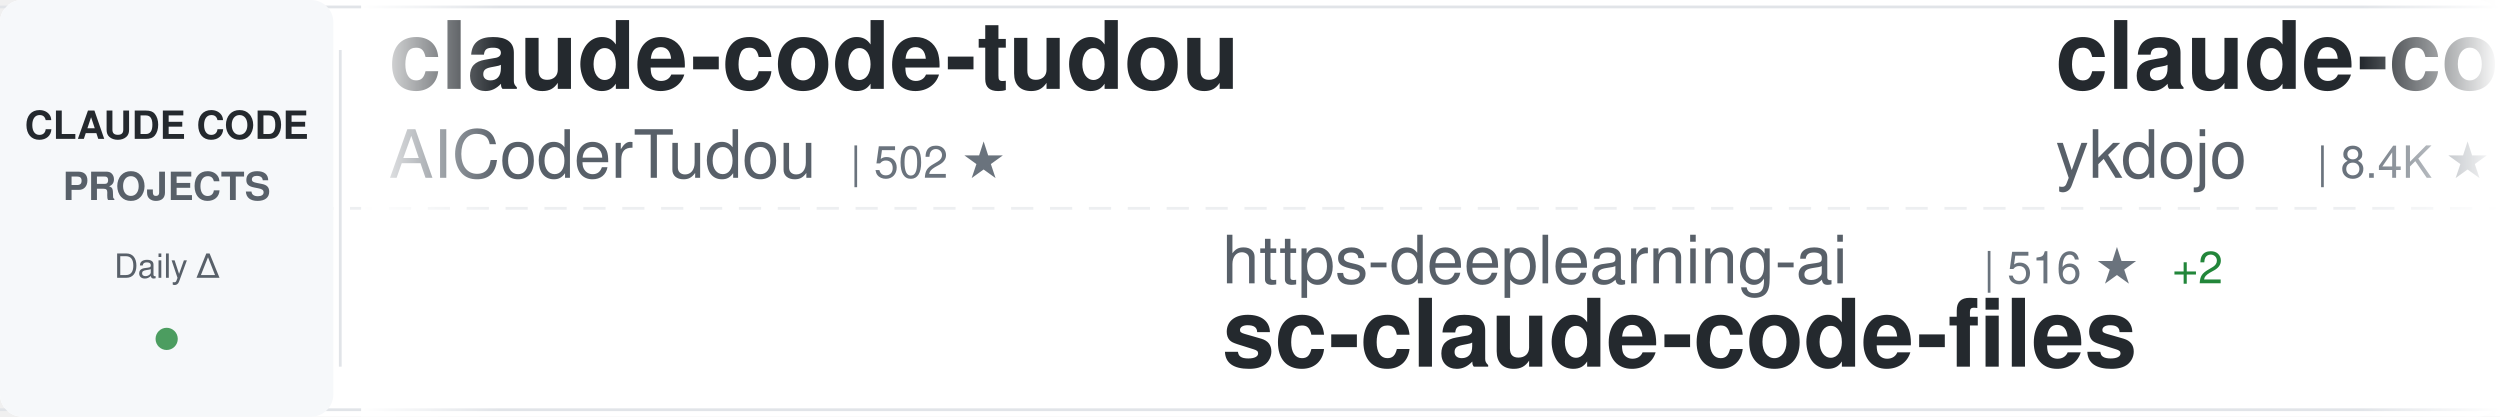
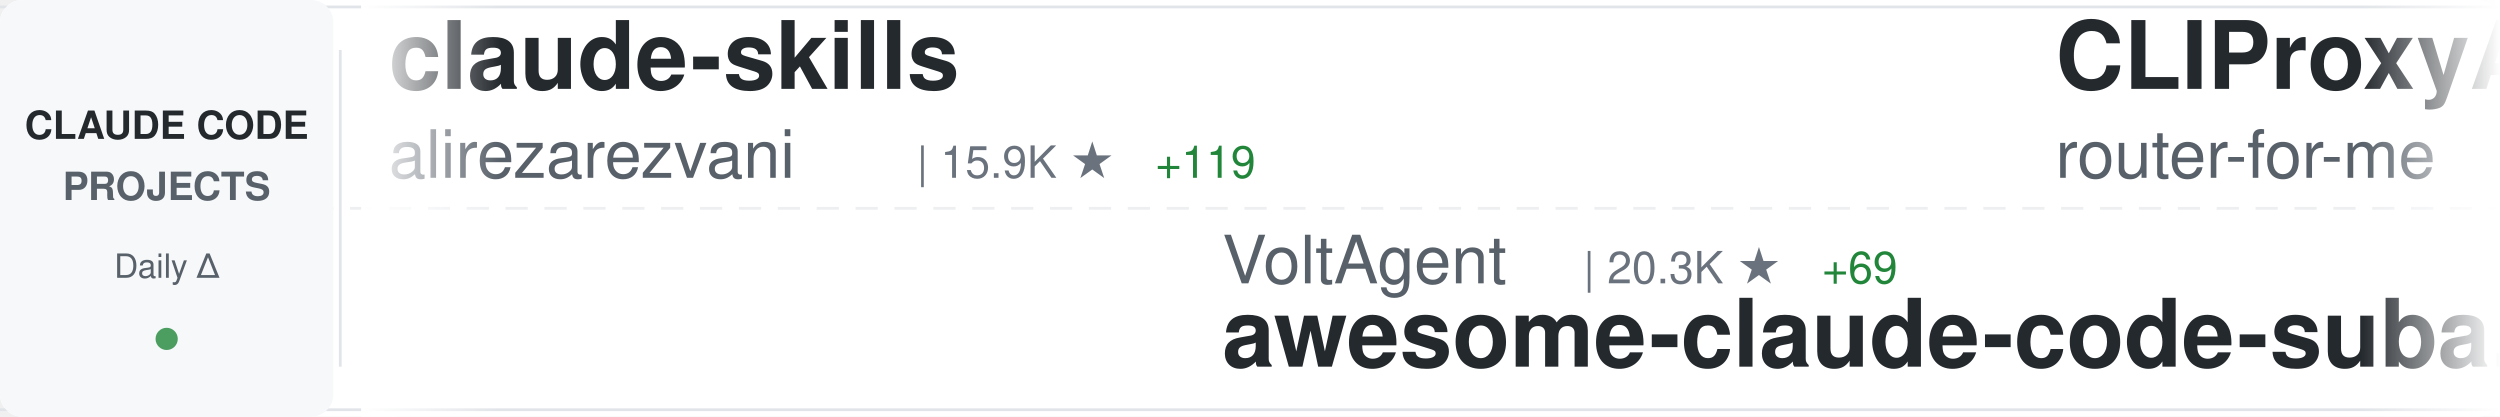
<svg xmlns="http://www.w3.org/2000/svg" width="900" height="150">
  <defs>
    <linearGradient id="awesomeLeftFade" x1="0%" y1="0%" x2="100%" y2="0%">
      <stop offset="0%" style="stop-color:#ffffff;stop-opacity:1" />
      <stop offset="100%" style="stop-color:#ffffff;stop-opacity:0" />
    </linearGradient>
    <linearGradient id="awesomeRightFade" x1="0%" y1="0%" x2="100%" y2="0%">
      <stop offset="0%" style="stop-color:#ffffff;stop-opacity:0" />
      <stop offset="100%" style="stop-color:#ffffff;stop-opacity:1" />
    </linearGradient>
  </defs>
  <rect width="900" height="150" fill="#ffffff" rx="8" />
  <rect x="0" y="2" width="900" height="1" fill="#e1e4e8" />
  <rect x="0" y="147" width="900" height="1" fill="#e1e4e8" />
  <line x1="0" y1="75" x2="900" y2="75" stroke="#e1e4e8" stroke-width="1" stroke-dasharray="8 6" opacity="0.6" />
  <rect x="0" y="0" width="120" height="150" fill="#f6f8fa" rx="8" />
  <text x="60" y="50" font-family="-apple-system, BlinkMacSystemFont, 'Segoe UI', Helvetica, Arial, sans-serif" font-size="14" font-weight="600" fill="#24292e" text-anchor="middle">CLAUDE CODE</text>
  <text x="60" y="72" font-family="-apple-system, BlinkMacSystemFont, 'Segoe UI', Helvetica, Arial, sans-serif" font-size="14" font-weight="600" fill="#586069" text-anchor="middle">PROJECTS</text>
  <text x="60" y="100" font-family="-apple-system, BlinkMacSystemFont, 'Segoe UI', Helvetica, Arial, sans-serif" font-size="12" font-weight="500" fill="#586069" text-anchor="middle">Daily Δ</text>
  <circle cx="60" cy="122" r="4" fill="#22863a" opacity="0.8" />
  <rect x="122" y="18" width="1" height="114" fill="#e1e4e8" />
  <clipPath id="awesomeTickerClip">
    <rect x="130" y="0" width="770" height="150" />
  </clipPath>
  <g clip-path="url(#awesomeTickerClip)">
    <g id="awesomeTickerItems">
      <animateTransform attributeName="transform" attributeType="XML" type="translate" from="0 0" to="-3000 0" dur="54s" repeatCount="indefinite" />
      <g transform="translate(0, 0)">
-         <text x="140" y="32" font-family="-apple-system, BlinkMacSystemFont, 'Segoe UI', Helvetica, Arial, sans-serif" font-size="34" font-weight="600" fill="#24292e">claude-code-tudou</text>
-         <text x="140" y="64" font-family="-apple-system, BlinkMacSystemFont, 'Segoe UI', Helvetica, Arial, sans-serif" font-size="24" font-weight="400" fill="#586069">AICoderTudou</text>
-         <text x="306" y="64" font-family="-apple-system, BlinkMacSystemFont, 'Segoe UI', Helvetica, Arial, sans-serif" font-size="16" font-weight="500" fill="#6a737d">| 502 ★</text>
+         <text x="140" y="32" font-family="-apple-system, BlinkMacSystemFont, 'Segoe UI', Helvetica, Arial, sans-serif" font-size="34" font-weight="600" fill="#24292e">claude-skills</text>
+         <text x="140" y="64" font-family="-apple-system, BlinkMacSystemFont, 'Segoe UI', Helvetica, Arial, sans-serif" font-size="24" font-weight="400" fill="#586069">alirezarezvani</text>
+         <text x="330" y="64" font-family="-apple-system, BlinkMacSystemFont, 'Segoe UI', Helvetica, Arial, sans-serif" font-size="16" font-weight="500" fill="#6a737d">| 15.9K ★</text>
+         <text x="416" y="64" font-family="-apple-system, BlinkMacSystemFont, 'Segoe UI', Helvetica, Arial, sans-serif" font-size="16" font-weight="500" fill="#22863a"> +119</text>
      </g>
      <g transform="translate(300, 0)">
+         <text x="140" y="102" font-family="-apple-system, BlinkMacSystemFont, 'Segoe UI', Helvetica, Arial, sans-serif" font-size="24" font-weight="400" fill="#586069">VoltAgent</text>
+         <text x="270" y="102" font-family="-apple-system, BlinkMacSystemFont, 'Segoe UI', Helvetica, Arial, sans-serif" font-size="16" font-weight="500" fill="#6a737d">| 20.3K ★</text>
+         <text x="356" y="102" font-family="-apple-system, BlinkMacSystemFont, 'Segoe UI', Helvetica, Arial, sans-serif" font-size="16" font-weight="500" fill="#22863a"> +69</text>
+         <text x="140" y="132" font-family="-apple-system, BlinkMacSystemFont, 'Segoe UI', Helvetica, Arial, sans-serif" font-size="34" font-weight="600" fill="#24292e">awesome-claude-code-suba...</text>
+       </g>
+       <g transform="translate(600, 0)">
+         <text x="140" y="32" font-family="-apple-system, BlinkMacSystemFont, 'Segoe UI', Helvetica, Arial, sans-serif" font-size="34" font-weight="600" fill="#24292e">CLIProxyAPI</text>
+         <text x="140" y="64" font-family="-apple-system, BlinkMacSystemFont, 'Segoe UI', Helvetica, Arial, sans-serif" font-size="24" font-weight="400" fill="#586069">router-for-me</text>
+         <text x="318" y="64" font-family="-apple-system, BlinkMacSystemFont, 'Segoe UI', Helvetica, Arial, sans-serif" font-size="16" font-weight="500" fill="#6a737d">| 34.2K ★</text>
+         <text x="404" y="64" font-family="-apple-system, BlinkMacSystemFont, 'Segoe UI', Helvetica, Arial, sans-serif" font-size="16" font-weight="500" fill="#22863a"> +235</text>
+       </g>
+       <g transform="translate(900, 0)">
+         <text x="140" y="102" font-family="-apple-system, BlinkMacSystemFont, 'Segoe UI', Helvetica, Arial, sans-serif" font-size="24" font-weight="400" fill="#586069">pedrohcgs</text>
+         <text x="270" y="102" font-family="-apple-system, BlinkMacSystemFont, 'Segoe UI', Helvetica, Arial, sans-serif" font-size="16" font-weight="500" fill="#6a737d">| 1.1K ★</text>
+         <text x="347" y="102" font-family="-apple-system, BlinkMacSystemFont, 'Segoe UI', Helvetica, Arial, sans-serif" font-size="16" font-weight="500" fill="#22863a"> +3</text>
+         <text x="140" y="132" font-family="-apple-system, BlinkMacSystemFont, 'Segoe UI', Helvetica, Arial, sans-serif" font-size="34" font-weight="600" fill="#24292e">claude-code-my-workflow</text>
+       </g>
+       <g transform="translate(1200, 0)">
+         <text x="140" y="32" font-family="-apple-system, BlinkMacSystemFont, 'Segoe UI', Helvetica, Arial, sans-serif" font-size="34" font-weight="600" fill="#24292e">claude-howto</text>
+         <text x="140" y="64" font-family="-apple-system, BlinkMacSystemFont, 'Segoe UI', Helvetica, Arial, sans-serif" font-size="24" font-weight="400" fill="#586069">luongnv89</text>
+         <text x="270" y="64" font-family="-apple-system, BlinkMacSystemFont, 'Segoe UI', Helvetica, Arial, sans-serif" font-size="16" font-weight="500" fill="#6a737d">| 33.8K ★</text>
+         <text x="356" y="64" font-family="-apple-system, BlinkMacSystemFont, 'Segoe UI', Helvetica, Arial, sans-serif" font-size="16" font-weight="500" fill="#22863a"> +105</text>
+       </g>
+       <g transform="translate(1500, 0)">
+         <text x="140" y="102" font-family="-apple-system, BlinkMacSystemFont, 'Segoe UI', Helvetica, Arial, sans-serif" font-size="24" font-weight="400" fill="#586069">shareAI-lab</text>
+         <text x="294" y="102" font-family="-apple-system, BlinkMacSystemFont, 'Segoe UI', Helvetica, Arial, sans-serif" font-size="16" font-weight="500" fill="#6a737d">| 62.0K ★</text>
+         <text x="380" y="102" font-family="-apple-system, BlinkMacSystemFont, 'Segoe UI', Helvetica, Arial, sans-serif" font-size="16" font-weight="500" fill="#22863a"> +248</text>
+         <text x="140" y="132" font-family="-apple-system, BlinkMacSystemFont, 'Segoe UI', Helvetica, Arial, sans-serif" font-size="34" font-weight="600" fill="#24292e">learn-claude-code</text>
+       </g>
+       <g transform="translate(1800, 0)">
+         <text x="140" y="32" font-family="-apple-system, BlinkMacSystemFont, 'Segoe UI', Helvetica, Arial, sans-serif" font-size="34" font-weight="600" fill="#24292e">pi-vs-claude-code</text>
+         <text x="140" y="64" font-family="-apple-system, BlinkMacSystemFont, 'Segoe UI', Helvetica, Arial, sans-serif" font-size="24" font-weight="400" fill="#586069">disler</text>
+         <text x="234" y="64" font-family="-apple-system, BlinkMacSystemFont, 'Segoe UI', Helvetica, Arial, sans-serif" font-size="16" font-weight="500" fill="#6a737d">| 1.2K ★</text>
+         <text x="311" y="64" font-family="-apple-system, BlinkMacSystemFont, 'Segoe UI', Helvetica, Arial, sans-serif" font-size="16" font-weight="500" fill="#22863a"> +19</text>
+       </g>
+       <g transform="translate(2100, 0)">
+         <text x="140" y="102" font-family="-apple-system, BlinkMacSystemFont, 'Segoe UI', Helvetica, Arial, sans-serif" font-size="24" font-weight="400" fill="#586069">pengchengneo</text>
+         <text x="306" y="102" font-family="-apple-system, BlinkMacSystemFont, 'Segoe UI', Helvetica, Arial, sans-serif" font-size="16" font-weight="500" fill="#6a737d">| 1.4K ★</text>
+         <text x="383" y="102" font-family="-apple-system, BlinkMacSystemFont, 'Segoe UI', Helvetica, Arial, sans-serif" font-size="16" font-weight="500" fill="#22863a"> +6</text>
+         <text x="140" y="132" font-family="-apple-system, BlinkMacSystemFont, 'Segoe UI', Helvetica, Arial, sans-serif" font-size="34" font-weight="600" fill="#24292e">Claude-Code</text>
+       </g>
+       <g transform="translate(2400, 0)">
+         <text x="140" y="32" font-family="-apple-system, BlinkMacSystemFont, 'Segoe UI', Helvetica, Arial, sans-serif" font-size="34" font-weight="600" fill="#24292e">claude-code-cli</text>
+         <text x="140" y="64" font-family="-apple-system, BlinkMacSystemFont, 'Segoe UI', Helvetica, Arial, sans-serif" font-size="24" font-weight="400" fill="#586069">huangserva</text>
+         <text x="282" y="64" font-family="-apple-system, BlinkMacSystemFont, 'Segoe UI', Helvetica, Arial, sans-serif" font-size="16" font-weight="500" fill="#6a737d">| 588 ★</text>
+       </g>
+       <g transform="translate(2700, 0)">
        <text x="140" y="102" font-family="-apple-system, BlinkMacSystemFont, 'Segoe UI', Helvetica, Arial, sans-serif" font-size="24" font-weight="400" fill="#586069">https-deeplearning-ai</text>
        <text x="414" y="102" font-family="-apple-system, BlinkMacSystemFont, 'Segoe UI', Helvetica, Arial, sans-serif" font-size="16" font-weight="500" fill="#6a737d">| 516 ★</text>
        <text x="482" y="102" font-family="-apple-system, BlinkMacSystemFont, 'Segoe UI', Helvetica, Arial, sans-serif" font-size="16" font-weight="500" fill="#22863a"> +2</text>
        <text x="140" y="132" font-family="-apple-system, BlinkMacSystemFont, 'Segoe UI', Helvetica, Arial, sans-serif" font-size="34" font-weight="600" fill="#24292e">sc-claude-code-files</text>
      </g>
-       <g transform="translate(600, 0)">
-         <text x="140" y="32" font-family="-apple-system, BlinkMacSystemFont, 'Segoe UI', Helvetica, Arial, sans-serif" font-size="34" font-weight="600" fill="#24292e">claude-code-tips</text>
-         <text x="140" y="64" font-family="-apple-system, BlinkMacSystemFont, 'Segoe UI', Helvetica, Arial, sans-serif" font-size="24" font-weight="400" fill="#586069">ykdojo</text>
-         <text x="234" y="64" font-family="-apple-system, BlinkMacSystemFont, 'Segoe UI', Helvetica, Arial, sans-serif" font-size="16" font-weight="500" fill="#6a737d">| 8.4K ★</text>
-         <text x="311" y="64" font-family="-apple-system, BlinkMacSystemFont, 'Segoe UI', Helvetica, Arial, sans-serif" font-size="16" font-weight="500" fill="#22863a"> +20</text>
-       </g>
-       <g transform="translate(900, 0)">
-         <text x="140" y="102" font-family="-apple-system, BlinkMacSystemFont, 'Segoe UI', Helvetica, Arial, sans-serif" font-size="24" font-weight="400" fill="#586069">chauncygu</text>
-         <text x="270" y="102" font-family="-apple-system, BlinkMacSystemFont, 'Segoe UI', Helvetica, Arial, sans-serif" font-size="16" font-weight="500" fill="#6a737d">| 2.5K ★</text>
-         <text x="347" y="102" font-family="-apple-system, BlinkMacSystemFont, 'Segoe UI', Helvetica, Arial, sans-serif" font-size="16" font-weight="500" fill="#22863a"> +8</text>
-         <text x="140" y="132" font-family="-apple-system, BlinkMacSystemFont, 'Segoe UI', Helvetica, Arial, sans-serif" font-size="34" font-weight="600" fill="#24292e">collection-claude-code-s...</text>
-       </g>
-       <g transform="translate(1200, 0)">
-         <text x="140" y="32" font-family="-apple-system, BlinkMacSystemFont, 'Segoe UI', Helvetica, Arial, sans-serif" font-size="34" font-weight="600" fill="#24292e">claude-code-best-practic...</text>
-         <text x="140" y="64" font-family="-apple-system, BlinkMacSystemFont, 'Segoe UI', Helvetica, Arial, sans-serif" font-size="24" font-weight="400" fill="#586069">shanraisshan</text>
-         <text x="306" y="64" font-family="-apple-system, BlinkMacSystemFont, 'Segoe UI', Helvetica, Arial, sans-serif" font-size="16" font-weight="500" fill="#6a737d">| 54.4K ★</text>
-         <text x="392" y="64" font-family="-apple-system, BlinkMacSystemFont, 'Segoe UI', Helvetica, Arial, sans-serif" font-size="16" font-weight="500" fill="#22863a"> +275</text>
-       </g>
-       <g transform="translate(1500, 0)">
-         <text x="140" y="102" font-family="-apple-system, BlinkMacSystemFont, 'Segoe UI', Helvetica, Arial, sans-serif" font-size="24" font-weight="400" fill="#586069">musistudio</text>
-         <text x="282" y="102" font-family="-apple-system, BlinkMacSystemFont, 'Segoe UI', Helvetica, Arial, sans-serif" font-size="16" font-weight="500" fill="#6a737d">| 34.3K ★</text>
-         <text x="368" y="102" font-family="-apple-system, BlinkMacSystemFont, 'Segoe UI', Helvetica, Arial, sans-serif" font-size="16" font-weight="500" fill="#22863a"> +38</text>
-         <text x="140" y="132" font-family="-apple-system, BlinkMacSystemFont, 'Segoe UI', Helvetica, Arial, sans-serif" font-size="34" font-weight="600" fill="#24292e">claude-code-router</text>
-       </g>
-       <g transform="translate(1800, 0)">
-         <text x="140" y="32" font-family="-apple-system, BlinkMacSystemFont, 'Segoe UI', Helvetica, Arial, sans-serif" font-size="34" font-weight="600" fill="#24292e">edmunds-claude-code</text>
-         <text x="140" y="64" font-family="-apple-system, BlinkMacSystemFont, 'Segoe UI', Helvetica, Arial, sans-serif" font-size="24" font-weight="400" fill="#586069">edmund-io</text>
-         <text x="270" y="64" font-family="-apple-system, BlinkMacSystemFont, 'Segoe UI', Helvetica, Arial, sans-serif" font-size="16" font-weight="500" fill="#6a737d">| 1.4K ★</text>
-         <text x="347" y="64" font-family="-apple-system, BlinkMacSystemFont, 'Segoe UI', Helvetica, Arial, sans-serif" font-size="16" font-weight="500" fill="#22863a"> +1</text>
-       </g>
-       <g transform="translate(2100, 0)">
-         <text x="140" y="102" font-family="-apple-system, BlinkMacSystemFont, 'Segoe UI', Helvetica, Arial, sans-serif" font-size="24" font-weight="400" fill="#586069">farion1231</text>
-         <text x="282" y="102" font-family="-apple-system, BlinkMacSystemFont, 'Segoe UI', Helvetica, Arial, sans-serif" font-size="16" font-weight="500" fill="#6a737d">| 78.1K ★</text>
-         <text x="368" y="102" font-family="-apple-system, BlinkMacSystemFont, 'Segoe UI', Helvetica, Arial, sans-serif" font-size="16" font-weight="500" fill="#22863a"> +865</text>
-         <text x="140" y="132" font-family="-apple-system, BlinkMacSystemFont, 'Segoe UI', Helvetica, Arial, sans-serif" font-size="34" font-weight="600" fill="#24292e">cc-switch</text>
-       </g>
-       <g transform="translate(2400, 0)">
-         <text x="140" y="32" font-family="-apple-system, BlinkMacSystemFont, 'Segoe UI', Helvetica, Arial, sans-serif" font-size="34" font-weight="600" fill="#24292e">claude-code-templates</text>
-         <text x="140" y="64" font-family="-apple-system, BlinkMacSystemFont, 'Segoe UI', Helvetica, Arial, sans-serif" font-size="24" font-weight="400" fill="#586069">davila7</text>
-         <text x="246" y="64" font-family="-apple-system, BlinkMacSystemFont, 'Segoe UI', Helvetica, Arial, sans-serif" font-size="16" font-weight="500" fill="#6a737d">| 27.5K ★</text>
-         <text x="332" y="64" font-family="-apple-system, BlinkMacSystemFont, 'Segoe UI', Helvetica, Arial, sans-serif" font-size="16" font-weight="500" fill="#22863a"> +27</text>
-       </g>
-       <g transform="translate(2700, 0)">
-         <text x="140" y="102" font-family="-apple-system, BlinkMacSystemFont, 'Segoe UI', Helvetica, Arial, sans-serif" font-size="24" font-weight="400" fill="#586069">pengchengneo</text>
-         <text x="306" y="102" font-family="-apple-system, BlinkMacSystemFont, 'Segoe UI', Helvetica, Arial, sans-serif" font-size="16" font-weight="500" fill="#6a737d">| 1.4K ★</text>
-         <text x="383" y="102" font-family="-apple-system, BlinkMacSystemFont, 'Segoe UI', Helvetica, Arial, sans-serif" font-size="16" font-weight="500" fill="#22863a"> +6</text>
-         <text x="140" y="132" font-family="-apple-system, BlinkMacSystemFont, 'Segoe UI', Helvetica, Arial, sans-serif" font-size="34" font-weight="600" fill="#24292e">Claude-Code</text>
-       </g>
      <g transform="translate(3000, 0)">
-         <text x="140" y="32" font-family="-apple-system, BlinkMacSystemFont, 'Segoe UI', Helvetica, Arial, sans-serif" font-size="34" font-weight="600" fill="#24292e">claude-code-tudou</text>
-         <text x="140" y="64" font-family="-apple-system, BlinkMacSystemFont, 'Segoe UI', Helvetica, Arial, sans-serif" font-size="24" font-weight="400" fill="#586069">AICoderTudou</text>
-         <text x="306" y="64" font-family="-apple-system, BlinkMacSystemFont, 'Segoe UI', Helvetica, Arial, sans-serif" font-size="16" font-weight="500" fill="#6a737d">| 502 ★</text>
+         <text x="140" y="32" font-family="-apple-system, BlinkMacSystemFont, 'Segoe UI', Helvetica, Arial, sans-serif" font-size="34" font-weight="600" fill="#24292e">claude-skills</text>
+         <text x="140" y="64" font-family="-apple-system, BlinkMacSystemFont, 'Segoe UI', Helvetica, Arial, sans-serif" font-size="24" font-weight="400" fill="#586069">alirezarezvani</text>
+         <text x="330" y="64" font-family="-apple-system, BlinkMacSystemFont, 'Segoe UI', Helvetica, Arial, sans-serif" font-size="16" font-weight="500" fill="#6a737d">| 15.9K ★</text>
+         <text x="416" y="64" font-family="-apple-system, BlinkMacSystemFont, 'Segoe UI', Helvetica, Arial, sans-serif" font-size="16" font-weight="500" fill="#22863a"> +119</text>
      </g>
      <g transform="translate(3300, 0)">
-         <text x="140" y="102" font-family="-apple-system, BlinkMacSystemFont, 'Segoe UI', Helvetica, Arial, sans-serif" font-size="24" font-weight="400" fill="#586069">https-deeplearning-ai</text>
-         <text x="414" y="102" font-family="-apple-system, BlinkMacSystemFont, 'Segoe UI', Helvetica, Arial, sans-serif" font-size="16" font-weight="500" fill="#6a737d">| 516 ★</text>
-         <text x="482" y="102" font-family="-apple-system, BlinkMacSystemFont, 'Segoe UI', Helvetica, Arial, sans-serif" font-size="16" font-weight="500" fill="#22863a"> +2</text>
-         <text x="140" y="132" font-family="-apple-system, BlinkMacSystemFont, 'Segoe UI', Helvetica, Arial, sans-serif" font-size="34" font-weight="600" fill="#24292e">sc-claude-code-files</text>
+         <text x="140" y="102" font-family="-apple-system, BlinkMacSystemFont, 'Segoe UI', Helvetica, Arial, sans-serif" font-size="24" font-weight="400" fill="#586069">VoltAgent</text>
+         <text x="270" y="102" font-family="-apple-system, BlinkMacSystemFont, 'Segoe UI', Helvetica, Arial, sans-serif" font-size="16" font-weight="500" fill="#6a737d">| 20.3K ★</text>
+         <text x="356" y="102" font-family="-apple-system, BlinkMacSystemFont, 'Segoe UI', Helvetica, Arial, sans-serif" font-size="16" font-weight="500" fill="#22863a"> +69</text>
+         <text x="140" y="132" font-family="-apple-system, BlinkMacSystemFont, 'Segoe UI', Helvetica, Arial, sans-serif" font-size="34" font-weight="600" fill="#24292e">awesome-claude-code-suba...</text>
      </g>
      <g transform="translate(3600, 0)">
-         <text x="140" y="32" font-family="-apple-system, BlinkMacSystemFont, 'Segoe UI', Helvetica, Arial, sans-serif" font-size="34" font-weight="600" fill="#24292e">claude-code-tips</text>
-         <text x="140" y="64" font-family="-apple-system, BlinkMacSystemFont, 'Segoe UI', Helvetica, Arial, sans-serif" font-size="24" font-weight="400" fill="#586069">ykdojo</text>
-         <text x="234" y="64" font-family="-apple-system, BlinkMacSystemFont, 'Segoe UI', Helvetica, Arial, sans-serif" font-size="16" font-weight="500" fill="#6a737d">| 8.4K ★</text>
-         <text x="311" y="64" font-family="-apple-system, BlinkMacSystemFont, 'Segoe UI', Helvetica, Arial, sans-serif" font-size="16" font-weight="500" fill="#22863a"> +20</text>
+         <text x="140" y="32" font-family="-apple-system, BlinkMacSystemFont, 'Segoe UI', Helvetica, Arial, sans-serif" font-size="34" font-weight="600" fill="#24292e">CLIProxyAPI</text>
+         <text x="140" y="64" font-family="-apple-system, BlinkMacSystemFont, 'Segoe UI', Helvetica, Arial, sans-serif" font-size="24" font-weight="400" fill="#586069">router-for-me</text>
+         <text x="318" y="64" font-family="-apple-system, BlinkMacSystemFont, 'Segoe UI', Helvetica, Arial, sans-serif" font-size="16" font-weight="500" fill="#6a737d">| 34.2K ★</text>
+         <text x="404" y="64" font-family="-apple-system, BlinkMacSystemFont, 'Segoe UI', Helvetica, Arial, sans-serif" font-size="16" font-weight="500" fill="#22863a"> +235</text>
      </g>
      <g transform="translate(3900, 0)">
-         <text x="140" y="102" font-family="-apple-system, BlinkMacSystemFont, 'Segoe UI', Helvetica, Arial, sans-serif" font-size="24" font-weight="400" fill="#586069">chauncygu</text>
-         <text x="270" y="102" font-family="-apple-system, BlinkMacSystemFont, 'Segoe UI', Helvetica, Arial, sans-serif" font-size="16" font-weight="500" fill="#6a737d">| 2.5K ★</text>
-         <text x="347" y="102" font-family="-apple-system, BlinkMacSystemFont, 'Segoe UI', Helvetica, Arial, sans-serif" font-size="16" font-weight="500" fill="#22863a"> +8</text>
-         <text x="140" y="132" font-family="-apple-system, BlinkMacSystemFont, 'Segoe UI', Helvetica, Arial, sans-serif" font-size="34" font-weight="600" fill="#24292e">collection-claude-code-s...</text>
+         <text x="140" y="102" font-family="-apple-system, BlinkMacSystemFont, 'Segoe UI', Helvetica, Arial, sans-serif" font-size="24" font-weight="400" fill="#586069">pedrohcgs</text>
+         <text x="270" y="102" font-family="-apple-system, BlinkMacSystemFont, 'Segoe UI', Helvetica, Arial, sans-serif" font-size="16" font-weight="500" fill="#6a737d">| 1.1K ★</text>
+         <text x="347" y="102" font-family="-apple-system, BlinkMacSystemFont, 'Segoe UI', Helvetica, Arial, sans-serif" font-size="16" font-weight="500" fill="#22863a"> +3</text>
+         <text x="140" y="132" font-family="-apple-system, BlinkMacSystemFont, 'Segoe UI', Helvetica, Arial, sans-serif" font-size="34" font-weight="600" fill="#24292e">claude-code-my-workflow</text>
      </g>
    </g>
  </g>
  <rect x="130" y="0" width="50" height="150" fill="url(#awesomeLeftFade)" />
  <rect x="850" y="0" width="50" height="150" fill="url(#awesomeRightFade)" />
</svg>
